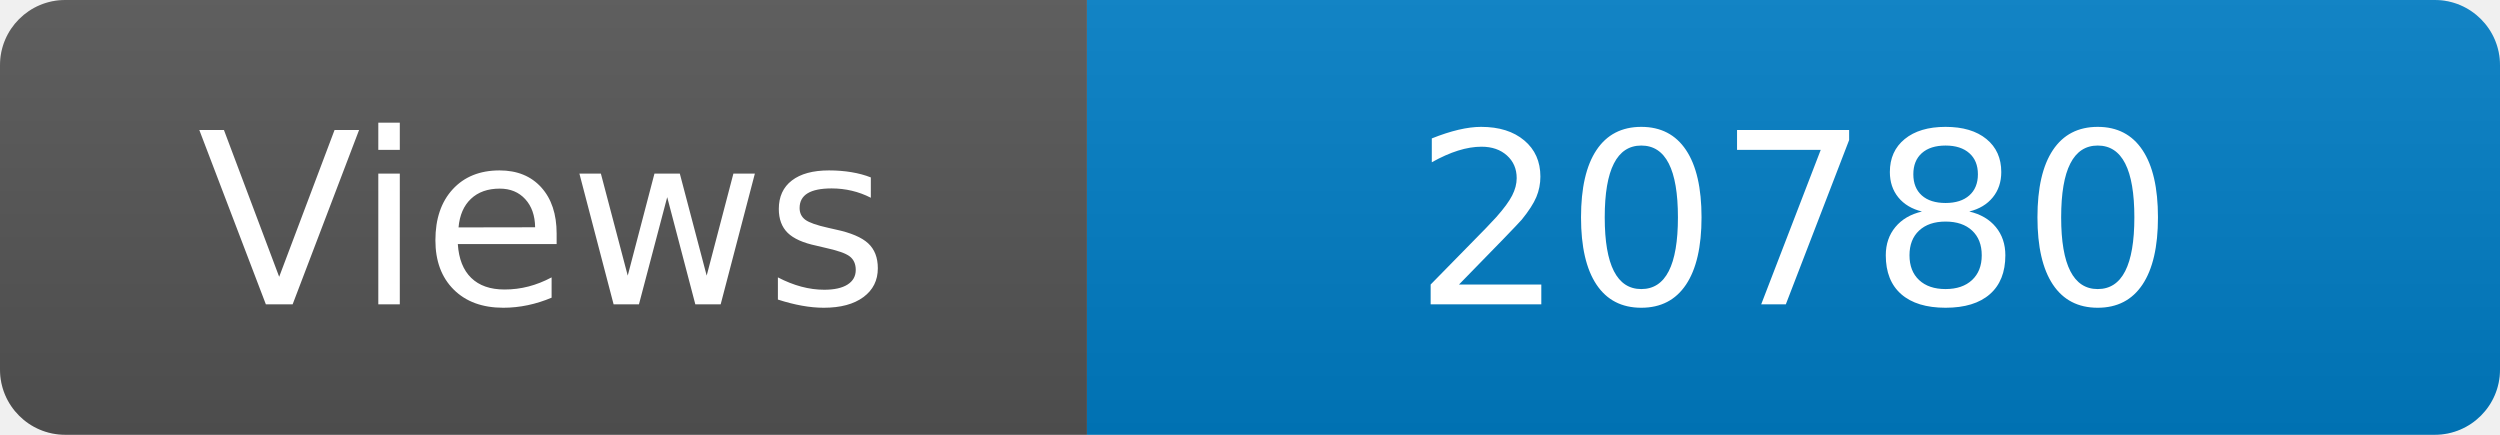
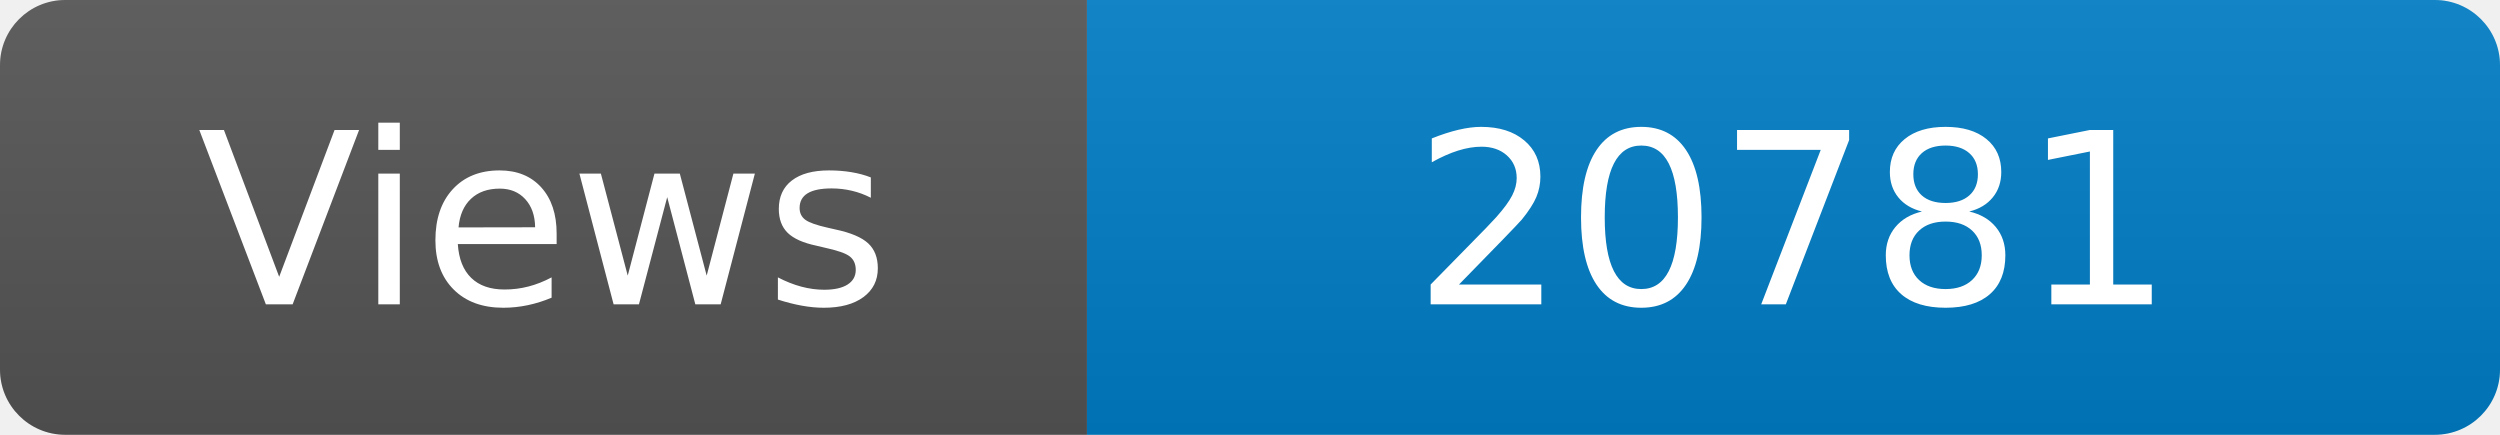
<svg xmlns="http://www.w3.org/2000/svg" width="115" height="20" role="img" aria-label="Maintained?: yes">
  <linearGradient id="s" x2="0" y2="100%">
    <stop offset="0" stop-color="#bbb" stop-opacity=".1" />
    <stop offset="1" stop-opacity=".1" />
  </linearGradient>
  <clipPath id="r">
    <rect width="115" height="20" rx="3" fill="#fff" />
  </clipPath>
  <g clip-path="url(#r)">
    <rect width="50" height="20" fill="#555" />
    <rect x="50" width="160" height="20" fill="#007ec6" />
    <rect width="115" height="20" fill="url(#s)" />
  </g>
  <g fill="#fff" text-anchor="middle" font-family="Verdana,Geneva,DejaVu Sans,sans-serif" font-size="110">
    <text x="250" y="140" transform="scale(.1)" fill="#fff">Views</text>
-     <text x="825" y="140" transform="scale(.1)" fill="#fff">20780</text>
+     <text x="825" y="140" transform="scale(.1)" fill="#fff">20781</text>
  </g>
</svg>
